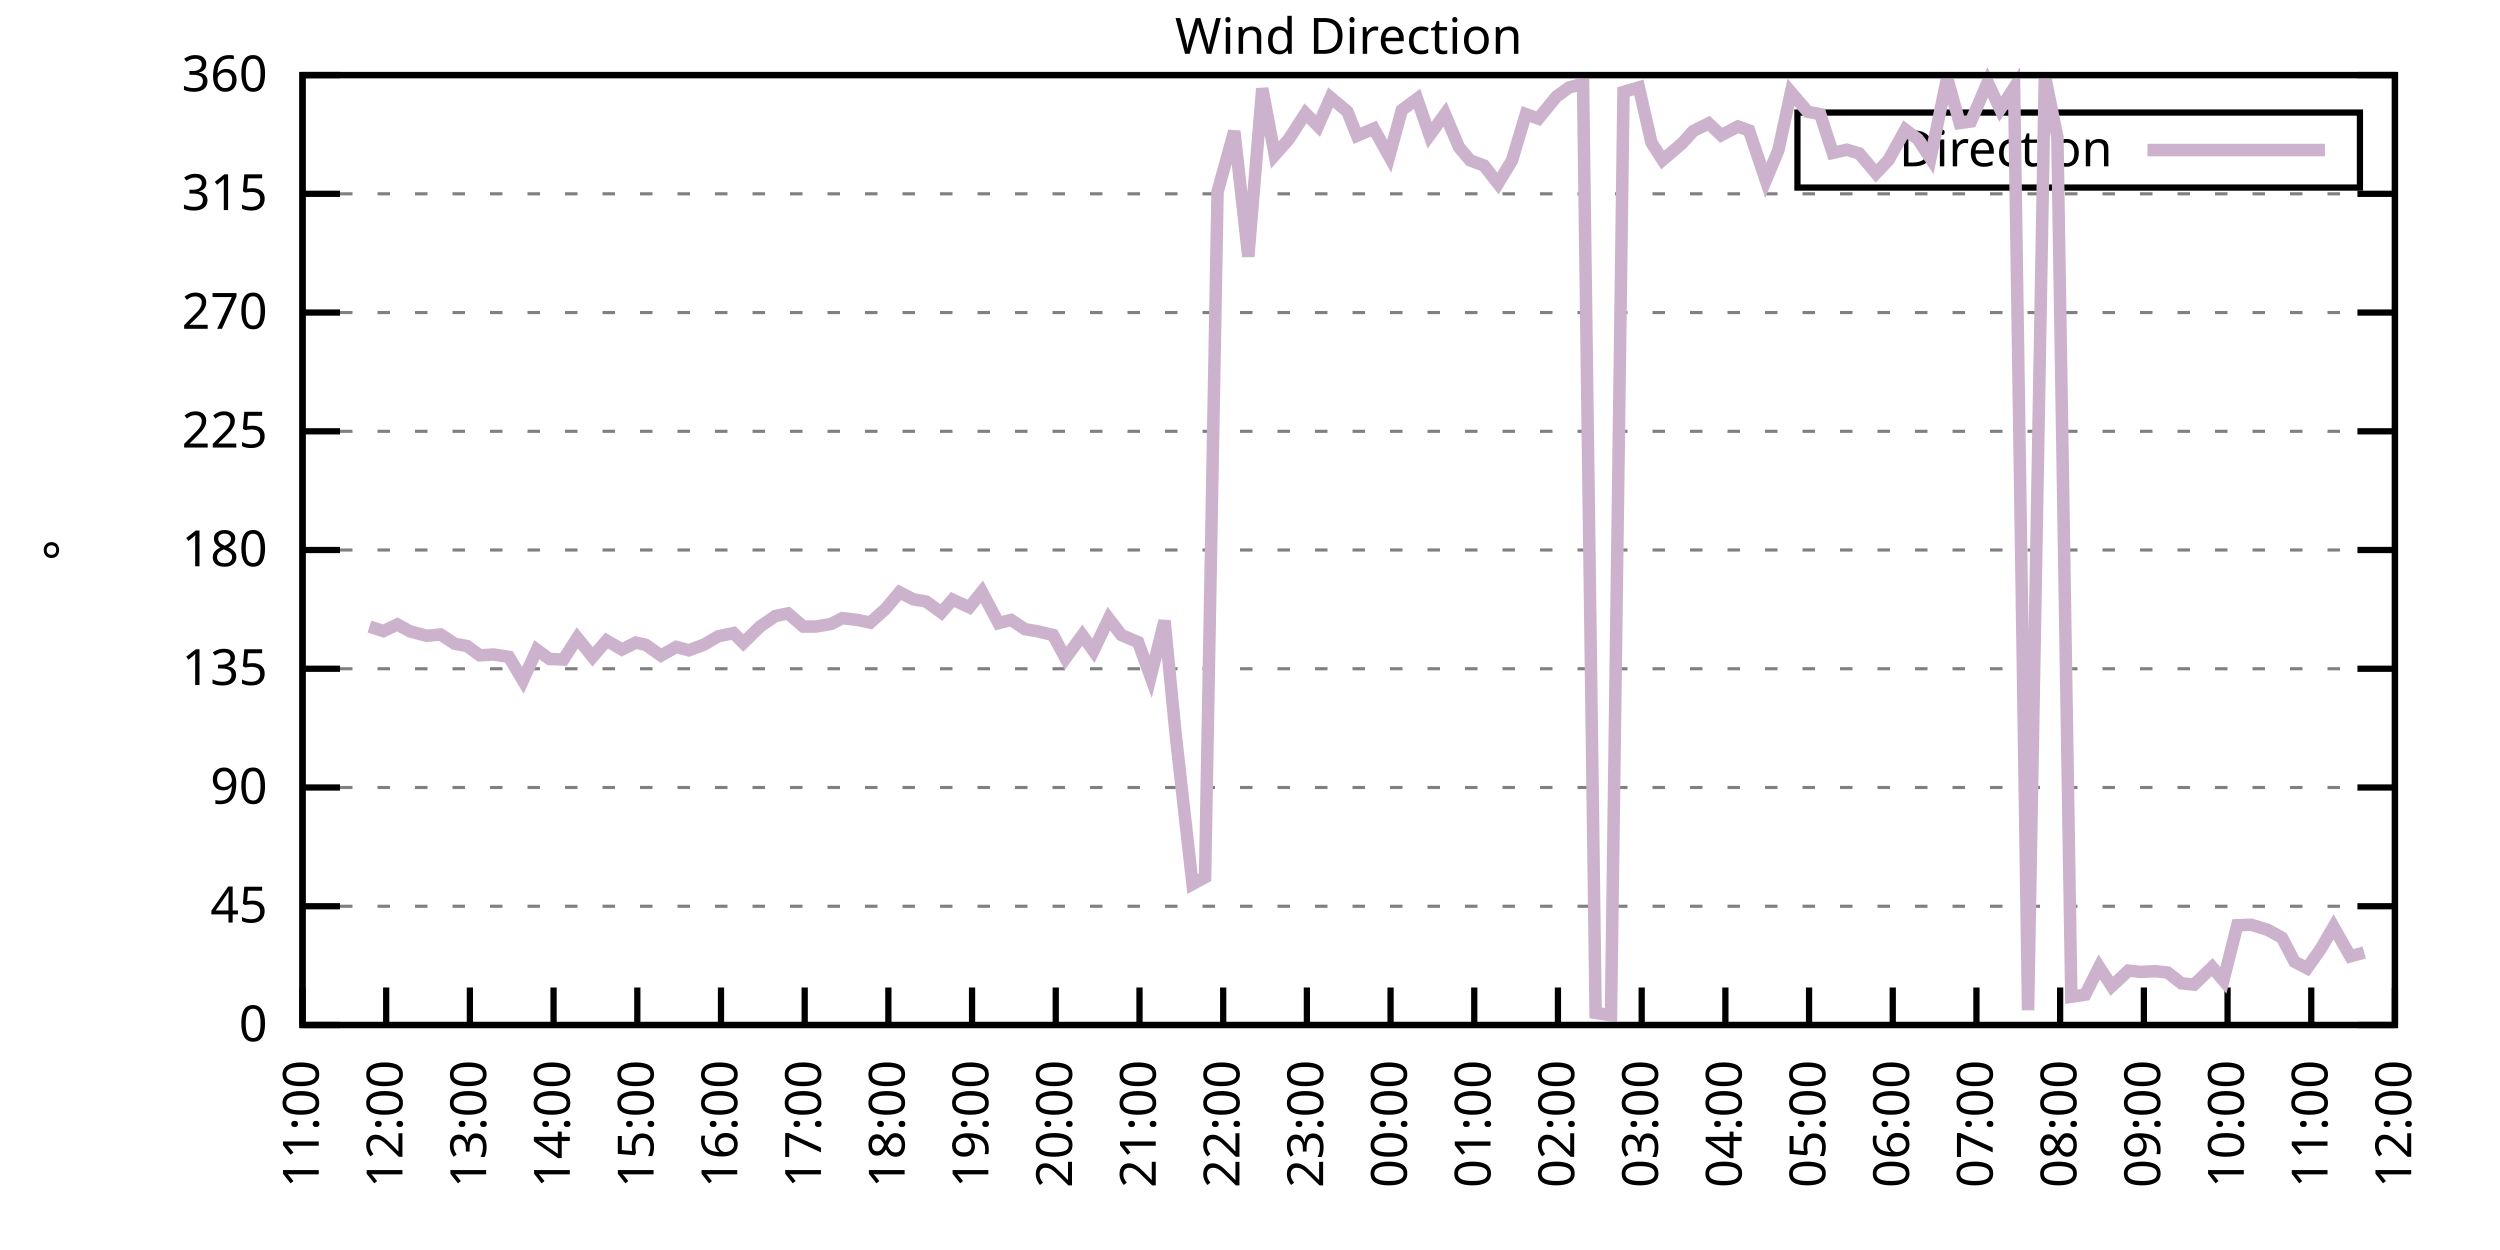
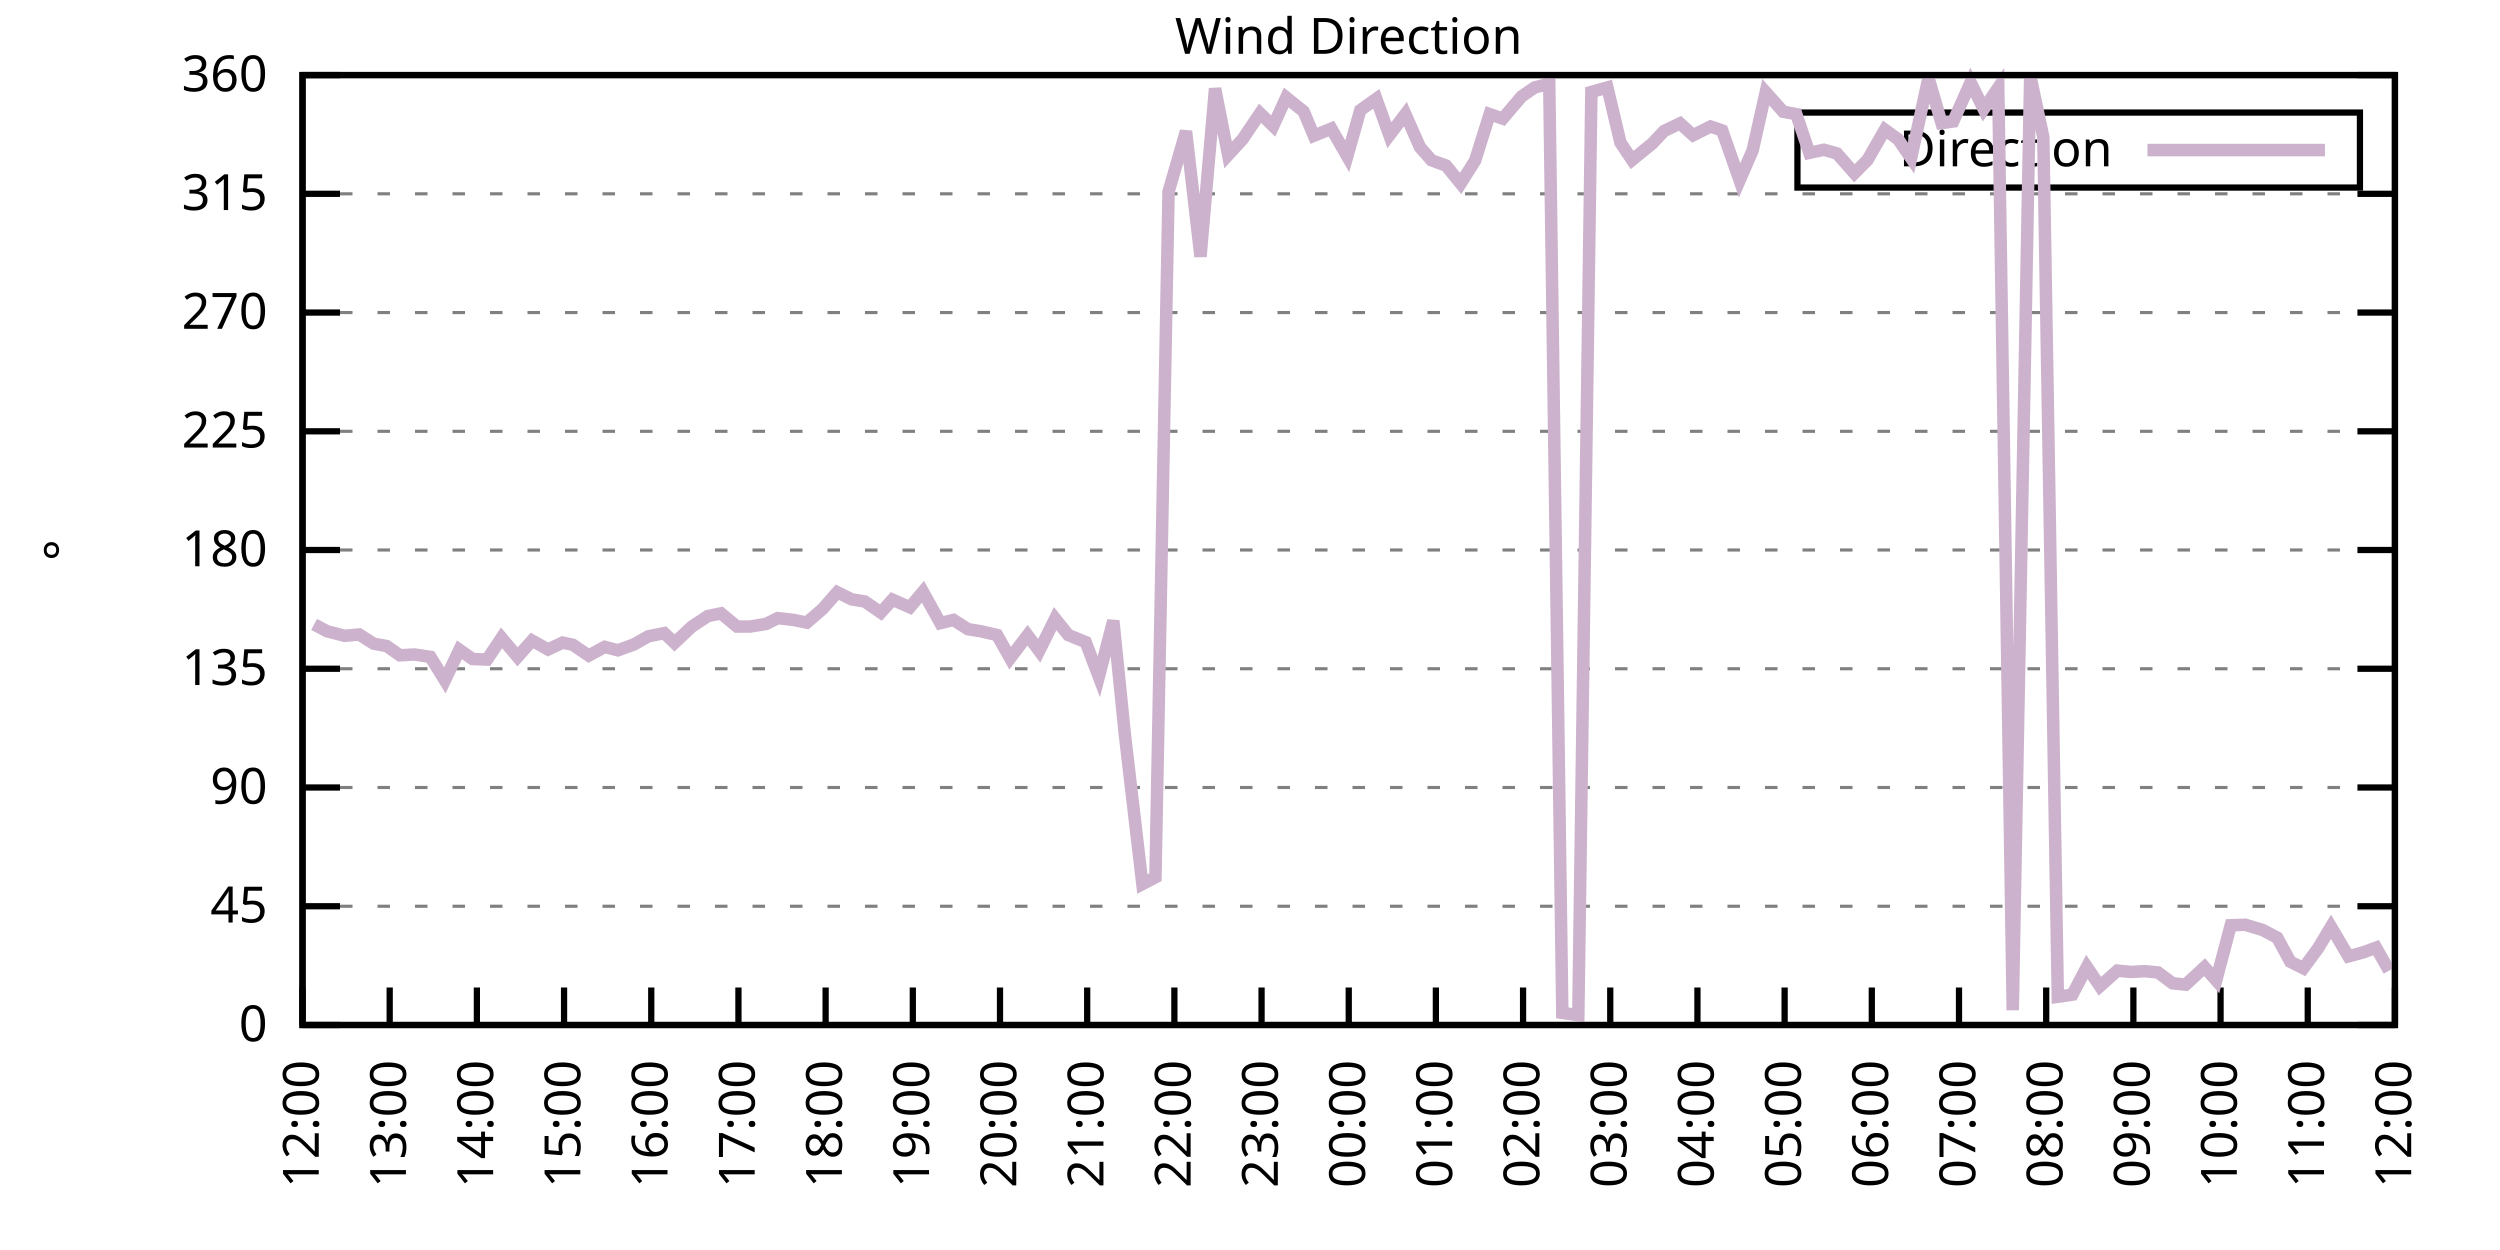
<svg xmlns="http://www.w3.org/2000/svg" xmlns:xlink="http://www.w3.org/1999/xlink" width="400" height="200" viewBox="0 0 400 200">
  <g id="gnuplot_canvas">
    <rect x="0" y="0" width="400" height="200" fill="none" />
    <defs>
      <circle id="gpDot" r="0.5" stroke-width="0.5" stroke="currentColor" />
      <path id="gpPt0" stroke-width="0.333" stroke="currentColor" d="M-1,0 h2 M0,-1 v2" />
      <path id="gpPt1" stroke-width="0.333" stroke="currentColor" d="M-1,-1 L1,1 M1,-1 L-1,1" />
      <path id="gpPt2" stroke-width="0.333" stroke="currentColor" d="M-1,0 L1,0 M0,-1 L0,1 M-1,-1 L1,1 M-1,1 L1,-1" />
      <rect id="gpPt3" stroke-width="0.333" stroke="currentColor" x="-1" y="-1" width="2" height="2" />
      <rect id="gpPt4" stroke-width="0.333" stroke="currentColor" fill="currentColor" x="-1" y="-1" width="2" height="2" />
      <circle id="gpPt5" stroke-width="0.333" stroke="currentColor" cx="0" cy="0" r="1" />
      <use xlink:href="#gpPt5" id="gpPt6" fill="currentColor" stroke="none" />
      <path id="gpPt7" stroke-width="0.333" stroke="currentColor" d="M0,-1.33 L-1.33,0.67 L1.33,0.67 z" />
      <use xlink:href="#gpPt7" id="gpPt8" fill="currentColor" stroke="none" />
      <use xlink:href="#gpPt7" id="gpPt9" stroke="currentColor" transform="rotate(180)" />
      <use xlink:href="#gpPt9" id="gpPt10" fill="currentColor" stroke="none" />
      <use xlink:href="#gpPt3" id="gpPt11" stroke="currentColor" transform="rotate(45)" />
      <use xlink:href="#gpPt11" id="gpPt12" fill="currentColor" stroke="none" />
      <path id="gpPt13" stroke-width="0.333" stroke="currentColor" d="M0,1.330 L1.265,0.411 L0.782,-1.067 L-0.782,-1.076 L-1.265,0.411 z" />
      <use xlink:href="#gpPt13" id="gpPt14" fill="currentColor" stroke="none" />
      <filter id="textbox" filterUnits="objectBoundingBox" x="0" y="0" height="1" width="1">
        <feFlood flood-color="white" flood-opacity="1" result="bgnd" />
        <feComposite in="SourceGraphic" in2="bgnd" operator="atop" />
      </filter>
      <filter id="greybox" filterUnits="objectBoundingBox" x="0" y="0" height="1" width="1">
        <feFlood flood-color="lightgrey" flood-opacity="1" result="grey" />
        <feComposite in="SourceGraphic" in2="grey" operator="atop" />
      </filter>
    </defs>
    <g fill="none" color="white" stroke="currentColor" stroke-width="1.00" stroke-linecap="butt" stroke-linejoin="miter">
</g>
    <g fill="none" color="black" stroke="currentColor" stroke-width="1.00" stroke-linecap="butt" stroke-linejoin="miter">
      <g stroke="none" shape-rendering="crispEdges">
        <polygon fill="rgb(255, 255, 255)" points="48.40,164.00 383.18,164.00 383.18,12.02 48.40,12.02 " />
      </g>
    </g>
    <g fill="none" color="black" stroke="currentColor" stroke-width="1.00" stroke-linecap="butt" stroke-linejoin="miter">
</g>
    <g fill="none" color="black" stroke="black" stroke-width="0.50" stroke-linecap="butt" stroke-linejoin="miter">
</g>
    <g fill="none" color="gray" stroke="currentColor" stroke-width="0.50" stroke-linecap="butt" stroke-linejoin="miter">
      <path stroke="gray" stroke-dasharray="2,4" class="gridline" d="M48.40,164.00 L383.19,164.00  " />
    </g>
    <g fill="none" color="gray" stroke="gray" stroke-width="1.00" stroke-linecap="butt" stroke-linejoin="miter">
</g>
    <g fill="none" color="black" stroke="currentColor" stroke-width="1.00" stroke-linecap="butt" stroke-linejoin="miter">
      <path stroke="black" d="M48.40,164.00 L54.40,164.00 M383.19,164.00 L377.19,164.00  " />
      <g transform="translate(42.80,166.60)" stroke="none" fill="black" font-family="Sans" font-size="8.00" text-anchor="end">
        <text>
          <tspan font-family="Sans"> 0</tspan>
        </text>
      </g>
    </g>
    <g fill="none" color="black" stroke="currentColor" stroke-width="1.00" stroke-linecap="butt" stroke-linejoin="miter">
</g>
    <g fill="none" color="black" stroke="black" stroke-width="0.50" stroke-linecap="butt" stroke-linejoin="miter">
</g>
    <g fill="none" color="gray" stroke="currentColor" stroke-width="0.50" stroke-linecap="butt" stroke-linejoin="miter">
      <path stroke="gray" stroke-dasharray="2,4" class="gridline" d="M48.40,145.00 L383.19,145.00  " />
    </g>
    <g fill="none" color="gray" stroke="gray" stroke-width="1.00" stroke-linecap="butt" stroke-linejoin="miter">
</g>
    <g fill="none" color="black" stroke="currentColor" stroke-width="1.00" stroke-linecap="butt" stroke-linejoin="miter">
      <path stroke="black" d="M48.40,145.00 L54.40,145.00 M383.19,145.00 L377.19,145.00  " />
      <g transform="translate(42.80,147.60)" stroke="none" fill="black" font-family="Sans" font-size="8.00" text-anchor="end">
        <text>
          <tspan font-family="Sans"> 45</tspan>
        </text>
      </g>
    </g>
    <g fill="none" color="black" stroke="currentColor" stroke-width="1.00" stroke-linecap="butt" stroke-linejoin="miter">
</g>
    <g fill="none" color="black" stroke="black" stroke-width="0.50" stroke-linecap="butt" stroke-linejoin="miter">
</g>
    <g fill="none" color="gray" stroke="currentColor" stroke-width="0.50" stroke-linecap="butt" stroke-linejoin="miter">
      <path stroke="gray" stroke-dasharray="2,4" class="gridline" d="M48.40,126.00 L383.19,126.00  " />
    </g>
    <g fill="none" color="gray" stroke="gray" stroke-width="1.00" stroke-linecap="butt" stroke-linejoin="miter">
</g>
    <g fill="none" color="black" stroke="currentColor" stroke-width="1.00" stroke-linecap="butt" stroke-linejoin="miter">
      <path stroke="black" d="M48.40,126.00 L54.40,126.00 M383.19,126.00 L377.19,126.00  " />
      <g transform="translate(42.80,128.60)" stroke="none" fill="black" font-family="Sans" font-size="8.00" text-anchor="end">
        <text>
          <tspan font-family="Sans"> 90</tspan>
        </text>
      </g>
    </g>
    <g fill="none" color="black" stroke="currentColor" stroke-width="1.00" stroke-linecap="butt" stroke-linejoin="miter">
</g>
    <g fill="none" color="black" stroke="black" stroke-width="0.50" stroke-linecap="butt" stroke-linejoin="miter">
</g>
    <g fill="none" color="gray" stroke="currentColor" stroke-width="0.50" stroke-linecap="butt" stroke-linejoin="miter">
      <path stroke="gray" stroke-dasharray="2,4" class="gridline" d="M48.40,107.00 L383.19,107.00  " />
    </g>
    <g fill="none" color="gray" stroke="gray" stroke-width="1.00" stroke-linecap="butt" stroke-linejoin="miter">
</g>
    <g fill="none" color="black" stroke="currentColor" stroke-width="1.00" stroke-linecap="butt" stroke-linejoin="miter">
      <path stroke="black" d="M48.40,107.00 L54.40,107.00 M383.19,107.00 L377.19,107.00  " />
      <g transform="translate(42.80,109.60)" stroke="none" fill="black" font-family="Sans" font-size="8.00" text-anchor="end">
        <text>
          <tspan font-family="Sans"> 135</tspan>
        </text>
      </g>
    </g>
    <g fill="none" color="black" stroke="currentColor" stroke-width="1.00" stroke-linecap="butt" stroke-linejoin="miter">
</g>
    <g fill="none" color="black" stroke="black" stroke-width="0.50" stroke-linecap="butt" stroke-linejoin="miter">
</g>
    <g fill="none" color="gray" stroke="currentColor" stroke-width="0.50" stroke-linecap="butt" stroke-linejoin="miter">
      <path stroke="gray" stroke-dasharray="2,4" class="gridline" d="M48.40,88.00 L383.19,88.00  " />
    </g>
    <g fill="none" color="gray" stroke="gray" stroke-width="1.00" stroke-linecap="butt" stroke-linejoin="miter">
</g>
    <g fill="none" color="black" stroke="currentColor" stroke-width="1.00" stroke-linecap="butt" stroke-linejoin="miter">
      <path stroke="black" d="M48.40,88.00 L54.40,88.00 M383.19,88.00 L377.19,88.00  " />
      <g transform="translate(42.80,90.60)" stroke="none" fill="black" font-family="Sans" font-size="8.00" text-anchor="end">
        <text>
          <tspan font-family="Sans"> 180</tspan>
        </text>
      </g>
    </g>
    <g fill="none" color="black" stroke="currentColor" stroke-width="1.00" stroke-linecap="butt" stroke-linejoin="miter">
</g>
    <g fill="none" color="black" stroke="black" stroke-width="0.50" stroke-linecap="butt" stroke-linejoin="miter">
</g>
    <g fill="none" color="gray" stroke="currentColor" stroke-width="0.50" stroke-linecap="butt" stroke-linejoin="miter">
      <path stroke="gray" stroke-dasharray="2,4" class="gridline" d="M48.40,69.01 L383.19,69.01  " />
    </g>
    <g fill="none" color="gray" stroke="gray" stroke-width="1.00" stroke-linecap="butt" stroke-linejoin="miter">
</g>
    <g fill="none" color="black" stroke="currentColor" stroke-width="1.00" stroke-linecap="butt" stroke-linejoin="miter">
      <path stroke="black" d="M48.40,69.01 L54.40,69.01 M383.19,69.01 L377.19,69.01  " />
      <g transform="translate(42.80,71.61)" stroke="none" fill="black" font-family="Sans" font-size="8.00" text-anchor="end">
        <text>
          <tspan font-family="Sans"> 225</tspan>
        </text>
      </g>
    </g>
    <g fill="none" color="black" stroke="currentColor" stroke-width="1.00" stroke-linecap="butt" stroke-linejoin="miter">
</g>
    <g fill="none" color="black" stroke="black" stroke-width="0.50" stroke-linecap="butt" stroke-linejoin="miter">
</g>
    <g fill="none" color="gray" stroke="currentColor" stroke-width="0.50" stroke-linecap="butt" stroke-linejoin="miter">
      <path stroke="gray" stroke-dasharray="2,4" class="gridline" d="M48.40,50.01 L383.19,50.01  " />
    </g>
    <g fill="none" color="gray" stroke="gray" stroke-width="1.00" stroke-linecap="butt" stroke-linejoin="miter">
</g>
    <g fill="none" color="black" stroke="currentColor" stroke-width="1.00" stroke-linecap="butt" stroke-linejoin="miter">
      <path stroke="black" d="M48.40,50.01 L54.40,50.01 M383.19,50.01 L377.19,50.01  " />
      <g transform="translate(42.80,52.61)" stroke="none" fill="black" font-family="Sans" font-size="8.00" text-anchor="end">
        <text>
          <tspan font-family="Sans"> 270</tspan>
        </text>
      </g>
    </g>
    <g fill="none" color="black" stroke="currentColor" stroke-width="1.00" stroke-linecap="butt" stroke-linejoin="miter">
</g>
    <g fill="none" color="black" stroke="black" stroke-width="0.50" stroke-linecap="butt" stroke-linejoin="miter">
</g>
    <g fill="none" color="gray" stroke="currentColor" stroke-width="0.50" stroke-linecap="butt" stroke-linejoin="miter">
      <path stroke="gray" stroke-dasharray="2,4" class="gridline" d="M48.40,31.01 L383.19,31.01  " />
    </g>
    <g fill="none" color="gray" stroke="gray" stroke-width="1.00" stroke-linecap="butt" stroke-linejoin="miter">
</g>
    <g fill="none" color="black" stroke="currentColor" stroke-width="1.00" stroke-linecap="butt" stroke-linejoin="miter">
      <path stroke="black" d="M48.40,31.01 L54.40,31.01 M383.19,31.01 L377.19,31.01  " />
      <g transform="translate(42.80,33.61)" stroke="none" fill="black" font-family="Sans" font-size="8.00" text-anchor="end">
        <text>
          <tspan font-family="Sans"> 315</tspan>
        </text>
      </g>
    </g>
    <g fill="none" color="black" stroke="currentColor" stroke-width="1.00" stroke-linecap="butt" stroke-linejoin="miter">
</g>
    <g fill="none" color="black" stroke="black" stroke-width="0.50" stroke-linecap="butt" stroke-linejoin="miter">
</g>
    <g fill="none" color="gray" stroke="currentColor" stroke-width="0.50" stroke-linecap="butt" stroke-linejoin="miter">
      <path stroke="gray" stroke-dasharray="2,4" class="gridline" d="M48.40,12.01 L383.19,12.01  " />
    </g>
    <g fill="none" color="gray" stroke="gray" stroke-width="1.00" stroke-linecap="butt" stroke-linejoin="miter">
</g>
    <g fill="none" color="black" stroke="currentColor" stroke-width="1.00" stroke-linecap="butt" stroke-linejoin="miter">
      <path stroke="black" d="M48.40,12.01 L54.40,12.01 M383.19,12.01 L377.19,12.01  " />
      <g transform="translate(42.80,14.61)" stroke="none" fill="black" font-family="Sans" font-size="8.00" text-anchor="end">
        <text>
          <tspan font-family="Sans"> 360</tspan>
        </text>
      </g>
    </g>
    <g fill="none" color="black" stroke="currentColor" stroke-width="1.00" stroke-linecap="butt" stroke-linejoin="miter">
      <path stroke="black" d="M48.40,164.00 L48.40,158.00  " />
      <g transform="translate(51.00,169.60) rotate(270.00)" stroke="none" fill="black" font-family="Sans" font-size="8.00" text-anchor="end">
        <text>
-           <tspan font-family="Sans">11:00</tspan>
-         </text>
-       </g>
-     </g>
-     <g fill="none" color="black" stroke="currentColor" stroke-width="1.00" stroke-linecap="butt" stroke-linejoin="miter">
-       <path stroke="black" d="M61.79,164.00 L61.79,158.00  " />
-       <g transform="translate(64.39,169.60) rotate(270.00)" stroke="none" fill="black" font-family="Sans" font-size="8.00" text-anchor="end">
-         <text>
          <tspan font-family="Sans">12:00</tspan>
        </text>
      </g>
    </g>
    <g fill="none" color="black" stroke="currentColor" stroke-width="1.00" stroke-linecap="butt" stroke-linejoin="miter">
-       <path stroke="black" d="M75.18,164.00 L75.18,158.00  " />
-       <g transform="translate(77.78,169.60) rotate(270.00)" stroke="none" fill="black" font-family="Sans" font-size="8.00" text-anchor="end">
+       <path stroke="black" d="M62.35,164.00 L62.35,158.00  " />
+       <g transform="translate(64.95,169.60) rotate(270.00)" stroke="none" fill="black" font-family="Sans" font-size="8.00" text-anchor="end">
        <text>
          <tspan font-family="Sans">13:00</tspan>
        </text>
      </g>
    </g>
    <g fill="none" color="black" stroke="currentColor" stroke-width="1.00" stroke-linecap="butt" stroke-linejoin="miter">
-       <path stroke="black" d="M88.57,164.00 L88.57,158.00  " />
-       <g transform="translate(91.17,169.60) rotate(270.00)" stroke="none" fill="black" font-family="Sans" font-size="8.00" text-anchor="end">
+       <path stroke="black" d="M76.30,164.00 L76.30,158.00  " />
+       <g transform="translate(78.90,169.60) rotate(270.00)" stroke="none" fill="black" font-family="Sans" font-size="8.00" text-anchor="end">
        <text>
          <tspan font-family="Sans">14:00</tspan>
        </text>
      </g>
    </g>
    <g fill="none" color="black" stroke="currentColor" stroke-width="1.00" stroke-linecap="butt" stroke-linejoin="miter">
-       <path stroke="black" d="M101.97,164.00 L101.97,158.00  " />
-       <g transform="translate(104.57,169.60) rotate(270.00)" stroke="none" fill="black" font-family="Sans" font-size="8.00" text-anchor="end">
+       <path stroke="black" d="M90.25,164.00 L90.25,158.00  " />
+       <g transform="translate(92.85,169.60) rotate(270.00)" stroke="none" fill="black" font-family="Sans" font-size="8.00" text-anchor="end">
        <text>
          <tspan font-family="Sans">15:00</tspan>
        </text>
      </g>
    </g>
    <g fill="none" color="black" stroke="currentColor" stroke-width="1.00" stroke-linecap="butt" stroke-linejoin="miter">
-       <path stroke="black" d="M115.36,164.00 L115.36,158.00  " />
-       <g transform="translate(117.96,169.60) rotate(270.00)" stroke="none" fill="black" font-family="Sans" font-size="8.00" text-anchor="end">
+       <path stroke="black" d="M104.20,164.00 L104.20,158.00  " />
+       <g transform="translate(106.80,169.60) rotate(270.00)" stroke="none" fill="black" font-family="Sans" font-size="8.00" text-anchor="end">
        <text>
          <tspan font-family="Sans">16:00</tspan>
        </text>
      </g>
    </g>
    <g fill="none" color="black" stroke="currentColor" stroke-width="1.00" stroke-linecap="butt" stroke-linejoin="miter">
-       <path stroke="black" d="M128.75,164.00 L128.75,158.00  " />
-       <g transform="translate(131.35,169.60) rotate(270.00)" stroke="none" fill="black" font-family="Sans" font-size="8.00" text-anchor="end">
+       <path stroke="black" d="M118.15,164.00 L118.15,158.00  " />
+       <g transform="translate(120.75,169.60) rotate(270.00)" stroke="none" fill="black" font-family="Sans" font-size="8.00" text-anchor="end">
        <text>
          <tspan font-family="Sans">17:00</tspan>
        </text>
      </g>
    </g>
    <g fill="none" color="black" stroke="currentColor" stroke-width="1.00" stroke-linecap="butt" stroke-linejoin="miter">
-       <path stroke="black" d="M142.14,164.00 L142.14,158.00  " />
-       <g transform="translate(144.74,169.60) rotate(270.00)" stroke="none" fill="black" font-family="Sans" font-size="8.00" text-anchor="end">
+       <path stroke="black" d="M132.10,164.00 L132.10,158.00  " />
+       <g transform="translate(134.70,169.60) rotate(270.00)" stroke="none" fill="black" font-family="Sans" font-size="8.00" text-anchor="end">
        <text>
          <tspan font-family="Sans">18:00</tspan>
        </text>
      </g>
    </g>
    <g fill="none" color="black" stroke="currentColor" stroke-width="1.00" stroke-linecap="butt" stroke-linejoin="miter">
-       <path stroke="black" d="M155.53,164.00 L155.53,158.00  " />
-       <g transform="translate(158.13,169.60) rotate(270.00)" stroke="none" fill="black" font-family="Sans" font-size="8.00" text-anchor="end">
+       <path stroke="black" d="M146.05,164.00 L146.05,158.00  " />
+       <g transform="translate(148.65,169.60) rotate(270.00)" stroke="none" fill="black" font-family="Sans" font-size="8.00" text-anchor="end">
        <text>
          <tspan font-family="Sans">19:00</tspan>
        </text>
      </g>
    </g>
    <g fill="none" color="black" stroke="currentColor" stroke-width="1.00" stroke-linecap="butt" stroke-linejoin="miter">
-       <path stroke="black" d="M168.92,164.00 L168.92,158.00  " />
-       <g transform="translate(171.52,169.60) rotate(270.00)" stroke="none" fill="black" font-family="Sans" font-size="8.00" text-anchor="end">
+       <path stroke="black" d="M160.00,164.00 L160.00,158.00  " />
+       <g transform="translate(162.60,169.60) rotate(270.00)" stroke="none" fill="black" font-family="Sans" font-size="8.00" text-anchor="end">
        <text>
          <tspan font-family="Sans">20:00</tspan>
        </text>
      </g>
    </g>
    <g fill="none" color="black" stroke="currentColor" stroke-width="1.00" stroke-linecap="butt" stroke-linejoin="miter">
-       <path stroke="black" d="M182.32,164.00 L182.32,158.00  " />
-       <g transform="translate(184.92,169.60) rotate(270.00)" stroke="none" fill="black" font-family="Sans" font-size="8.00" text-anchor="end">
+       <path stroke="black" d="M173.95,164.00 L173.95,158.00  " />
+       <g transform="translate(176.55,169.60) rotate(270.00)" stroke="none" fill="black" font-family="Sans" font-size="8.00" text-anchor="end">
        <text>
          <tspan font-family="Sans">21:00</tspan>
        </text>
      </g>
    </g>
    <g fill="none" color="black" stroke="currentColor" stroke-width="1.00" stroke-linecap="butt" stroke-linejoin="miter">
-       <path stroke="black" d="M195.71,164.00 L195.71,158.00  " />
-       <g transform="translate(198.31,169.60) rotate(270.00)" stroke="none" fill="black" font-family="Sans" font-size="8.00" text-anchor="end">
+       <path stroke="black" d="M187.90,164.00 L187.90,158.00  " />
+       <g transform="translate(190.50,169.60) rotate(270.00)" stroke="none" fill="black" font-family="Sans" font-size="8.00" text-anchor="end">
        <text>
          <tspan font-family="Sans">22:00</tspan>
        </text>
      </g>
    </g>
    <g fill="none" color="black" stroke="currentColor" stroke-width="1.00" stroke-linecap="butt" stroke-linejoin="miter">
-       <path stroke="black" d="M209.10,164.00 L209.10,158.00  " />
-       <g transform="translate(211.70,169.60) rotate(270.00)" stroke="none" fill="black" font-family="Sans" font-size="8.00" text-anchor="end">
+       <path stroke="black" d="M201.85,164.00 L201.85,158.00  " />
+       <g transform="translate(204.45,169.60) rotate(270.00)" stroke="none" fill="black" font-family="Sans" font-size="8.00" text-anchor="end">
        <text>
          <tspan font-family="Sans">23:00</tspan>
        </text>
      </g>
    </g>
    <g fill="none" color="black" stroke="currentColor" stroke-width="1.00" stroke-linecap="butt" stroke-linejoin="miter">
-       <path stroke="black" d="M222.49,164.00 L222.49,158.00  " />
-       <g transform="translate(225.09,169.60) rotate(270.00)" stroke="none" fill="black" font-family="Sans" font-size="8.00" text-anchor="end">
+       <path stroke="black" d="M215.80,164.00 L215.80,158.00  " />
+       <g transform="translate(218.40,169.60) rotate(270.00)" stroke="none" fill="black" font-family="Sans" font-size="8.00" text-anchor="end">
        <text>
          <tspan font-family="Sans">00:00</tspan>
        </text>
      </g>
    </g>
    <g fill="none" color="black" stroke="currentColor" stroke-width="1.00" stroke-linecap="butt" stroke-linejoin="miter">
-       <path stroke="black" d="M235.88,164.00 L235.88,158.00  " />
-       <g transform="translate(238.48,169.60) rotate(270.00)" stroke="none" fill="black" font-family="Sans" font-size="8.00" text-anchor="end">
+       <path stroke="black" d="M229.74,164.00 L229.74,158.00  " />
+       <g transform="translate(232.34,169.60) rotate(270.00)" stroke="none" fill="black" font-family="Sans" font-size="8.00" text-anchor="end">
        <text>
          <tspan font-family="Sans">01:00</tspan>
        </text>
      </g>
    </g>
    <g fill="none" color="black" stroke="currentColor" stroke-width="1.00" stroke-linecap="butt" stroke-linejoin="miter">
-       <path stroke="black" d="M249.27,164.00 L249.27,158.00  " />
-       <g transform="translate(251.87,169.60) rotate(270.00)" stroke="none" fill="black" font-family="Sans" font-size="8.00" text-anchor="end">
+       <path stroke="black" d="M243.69,164.00 L243.69,158.00  " />
+       <g transform="translate(246.29,169.60) rotate(270.00)" stroke="none" fill="black" font-family="Sans" font-size="8.00" text-anchor="end">
        <text>
          <tspan font-family="Sans">02:00</tspan>
        </text>
      </g>
    </g>
    <g fill="none" color="black" stroke="currentColor" stroke-width="1.00" stroke-linecap="butt" stroke-linejoin="miter">
-       <path stroke="black" d="M262.67,164.00 L262.67,158.00  " />
-       <g transform="translate(265.27,169.60) rotate(270.00)" stroke="none" fill="black" font-family="Sans" font-size="8.00" text-anchor="end">
+       <path stroke="black" d="M257.64,164.00 L257.64,158.00  " />
+       <g transform="translate(260.24,169.60) rotate(270.00)" stroke="none" fill="black" font-family="Sans" font-size="8.00" text-anchor="end">
        <text>
          <tspan font-family="Sans">03:00</tspan>
        </text>
      </g>
    </g>
    <g fill="none" color="black" stroke="currentColor" stroke-width="1.00" stroke-linecap="butt" stroke-linejoin="miter">
-       <path stroke="black" d="M276.06,164.00 L276.06,158.00  " />
-       <g transform="translate(278.66,169.60) rotate(270.00)" stroke="none" fill="black" font-family="Sans" font-size="8.00" text-anchor="end">
+       <path stroke="black" d="M271.59,164.00 L271.59,158.00  " />
+       <g transform="translate(274.19,169.60) rotate(270.00)" stroke="none" fill="black" font-family="Sans" font-size="8.00" text-anchor="end">
        <text>
          <tspan font-family="Sans">04:00</tspan>
        </text>
      </g>
    </g>
    <g fill="none" color="black" stroke="currentColor" stroke-width="1.00" stroke-linecap="butt" stroke-linejoin="miter">
-       <path stroke="black" d="M289.45,164.00 L289.45,158.00  " />
-       <g transform="translate(292.05,169.60) rotate(270.00)" stroke="none" fill="black" font-family="Sans" font-size="8.00" text-anchor="end">
+       <path stroke="black" d="M285.54,164.00 L285.54,158.00  " />
+       <g transform="translate(288.14,169.60) rotate(270.00)" stroke="none" fill="black" font-family="Sans" font-size="8.00" text-anchor="end">
        <text>
          <tspan font-family="Sans">05:00</tspan>
        </text>
      </g>
    </g>
    <g fill="none" color="black" stroke="currentColor" stroke-width="1.00" stroke-linecap="butt" stroke-linejoin="miter">
-       <path stroke="black" d="M302.84,164.00 L302.84,158.00  " />
-       <g transform="translate(305.44,169.60) rotate(270.00)" stroke="none" fill="black" font-family="Sans" font-size="8.00" text-anchor="end">
+       <path stroke="black" d="M299.49,164.00 L299.49,158.00  " />
+       <g transform="translate(302.09,169.60) rotate(270.00)" stroke="none" fill="black" font-family="Sans" font-size="8.00" text-anchor="end">
        <text>
          <tspan font-family="Sans">06:00</tspan>
        </text>
      </g>
    </g>
    <g fill="none" color="black" stroke="currentColor" stroke-width="1.00" stroke-linecap="butt" stroke-linejoin="miter">
-       <path stroke="black" d="M316.23,164.00 L316.23,158.00  " />
-       <g transform="translate(318.83,169.60) rotate(270.00)" stroke="none" fill="black" font-family="Sans" font-size="8.00" text-anchor="end">
+       <path stroke="black" d="M313.44,164.00 L313.44,158.00  " />
+       <g transform="translate(316.04,169.60) rotate(270.00)" stroke="none" fill="black" font-family="Sans" font-size="8.00" text-anchor="end">
        <text>
          <tspan font-family="Sans">07:00</tspan>
        </text>
      </g>
    </g>
    <g fill="none" color="black" stroke="currentColor" stroke-width="1.00" stroke-linecap="butt" stroke-linejoin="miter">
-       <path stroke="black" d="M329.62,164.00 L329.62,158.00  " />
-       <g transform="translate(332.22,169.60) rotate(270.00)" stroke="none" fill="black" font-family="Sans" font-size="8.00" text-anchor="end">
+       <path stroke="black" d="M327.39,164.00 L327.39,158.00  " />
+       <g transform="translate(329.99,169.60) rotate(270.00)" stroke="none" fill="black" font-family="Sans" font-size="8.00" text-anchor="end">
        <text>
          <tspan font-family="Sans">08:00</tspan>
        </text>
      </g>
    </g>
    <g fill="none" color="black" stroke="currentColor" stroke-width="1.00" stroke-linecap="butt" stroke-linejoin="miter">
-       <path stroke="black" d="M343.02,164.00 L343.02,158.00  " />
-       <g transform="translate(345.62,169.60) rotate(270.00)" stroke="none" fill="black" font-family="Sans" font-size="8.00" text-anchor="end">
+       <path stroke="black" d="M341.34,164.00 L341.34,158.00  " />
+       <g transform="translate(343.94,169.60) rotate(270.00)" stroke="none" fill="black" font-family="Sans" font-size="8.00" text-anchor="end">
        <text>
          <tspan font-family="Sans">09:00</tspan>
        </text>
      </g>
    </g>
    <g fill="none" color="black" stroke="currentColor" stroke-width="1.00" stroke-linecap="butt" stroke-linejoin="miter">
-       <path stroke="black" d="M356.41,164.00 L356.41,158.00  " />
-       <g transform="translate(359.01,169.60) rotate(270.00)" stroke="none" fill="black" font-family="Sans" font-size="8.00" text-anchor="end">
+       <path stroke="black" d="M355.29,164.00 L355.29,158.00  " />
+       <g transform="translate(357.89,169.60) rotate(270.00)" stroke="none" fill="black" font-family="Sans" font-size="8.00" text-anchor="end">
        <text>
          <tspan font-family="Sans">10:00</tspan>
        </text>
      </g>
    </g>
    <g fill="none" color="black" stroke="currentColor" stroke-width="1.00" stroke-linecap="butt" stroke-linejoin="miter">
-       <path stroke="black" d="M369.80,164.00 L369.80,158.00  " />
-       <g transform="translate(372.40,169.60) rotate(270.00)" stroke="none" fill="black" font-family="Sans" font-size="8.00" text-anchor="end">
+       <path stroke="black" d="M369.24,164.00 L369.24,158.00  " />
+       <g transform="translate(371.84,169.60) rotate(270.00)" stroke="none" fill="black" font-family="Sans" font-size="8.00" text-anchor="end">
        <text>
          <tspan font-family="Sans">11:00</tspan>
        </text>
      </g>
    </g>
    <g fill="none" color="black" stroke="currentColor" stroke-width="1.00" stroke-linecap="butt" stroke-linejoin="miter">
      <path stroke="black" d="M383.19,164.00 L383.19,158.00  " />
      <g transform="translate(385.79,169.60) rotate(270.00)" stroke="none" fill="black" font-family="Sans" font-size="8.00" text-anchor="end">
        <text>
          <tspan font-family="Sans">12:00</tspan>
        </text>
      </g>
    </g>
    <g fill="none" color="black" stroke="currentColor" stroke-width="1.00" stroke-linecap="butt" stroke-linejoin="miter">
</g>
    <g fill="none" color="black" stroke="currentColor" stroke-width="1.00" stroke-linecap="butt" stroke-linejoin="miter">
      <path stroke="black" d="M48.40,12.01 L48.40,164.00 L383.19,164.00 L383.19,12.01 L48.40,12.01 Z  " />
    </g>
    <g fill="none" color="black" stroke="currentColor" stroke-width="1.00" stroke-linecap="butt" stroke-linejoin="miter">
</g>
    <g fill="none" color="black" stroke="currentColor" stroke-width="1.00" stroke-linecap="butt" stroke-linejoin="miter">
      <path stroke="black" d="M287.59,30.01 L287.59,18.01 L377.59,18.01 L377.59,30.01 L287.59,30.01 Z  " />
    </g>
    <g id="Wind_direction_plot_1">
      <g fill="none" color="white" stroke="black" stroke-width="2.00" stroke-linecap="butt" stroke-linejoin="miter">
</g>
      <g fill="none" color="black" stroke="currentColor" stroke-width="2.00" stroke-linecap="butt" stroke-linejoin="miter">
        <g transform="translate(337.99,26.61)" stroke="none" fill="black" font-family="Sans" font-size="8.00" text-anchor="end">
          <text>
            <tspan font-family="Sans">Direction</tspan>
          </text>
        </g>
      </g>
      <g fill="none" color="black" stroke="currentColor" stroke-width="2.00" stroke-linecap="butt" stroke-linejoin="miter">
-         <path stroke="rgb(204, 178, 204)" d="M343.59,24.01 L371.99,24.01 M59.11,100.25 L61.35,100.97 L63.58,99.91 L65.59,101.01 L68.26,101.73 L70.50,101.52   L72.73,102.99 L74.74,103.37 L76.75,104.85 L78.98,104.72 L81.43,105.10 L83.66,108.86 L85.90,103.96 L87.91,105.44   L90.14,105.53 L92.37,102.06 L94.82,105.10 L97.06,102.49 L99.51,103.92 L101.74,102.82 L103.31,103.16 L105.76,104.89   L108.22,103.50 L110.22,104.05 L112.68,103.12 L114.91,101.81 L117.37,101.30 L118.93,102.87 L121.61,100.25 L124.06,98.56   L126.07,98.14 L128.53,100.25 L130.54,100.25 L132.99,99.83 L134.78,98.90 L137.23,99.19 L139.24,99.62 L141.69,97.42   L143.93,94.76 L146.16,95.90 L148.17,96.24 L150.62,98.01 L152.41,95.94 L155.09,97.17 L157.10,94.68 L159.77,99.70   L161.78,99.19 L164.01,100.67 L166.02,101.01 L168.48,101.60 L170.49,105.31 L173.17,101.64 L174.95,104.13 L177.41,98.98   L179.41,101.60 L182.09,102.74 L184.10,108.27 L186.33,99.32 L188.12,117.64 L190.80,141.45 L192.81,140.36 L194.81,30.67   L197.49,21.00 L199.73,41.06 L201.96,14.16 L203.97,24.80 L206.20,22.27 L208.88,18.13 L210.88,20.16 L212.89,15.60   L215.57,17.84 L217.13,21.72 L219.81,20.58 L222.27,25.01 L224.28,17.63 L226.73,15.81 L228.74,21.64 L231.20,18.26   L233.43,23.54 L235.21,25.65 L237.44,26.49 L239.68,29.36 L241.91,25.69 L244.14,18.26 L246.15,18.98 L249.05,15.43   L251.06,13.99 L253.29,13.40 L255.30,162.06 L257.76,162.44 L259.76,14.71 L262.22,13.99 L264.23,22.82 L266.01,25.60   L269.14,22.94 L270.92,20.96 L273.38,19.74 L275.39,21.64 L278.07,20.24 L279.85,20.88 L282.53,28.86 L284.54,24.04   L286.55,14.75 L289.23,17.88 L291.23,18.26 L293.24,24.46 L295.48,23.96 L297.48,24.55 L300.16,27.72 L302.17,25.60   L304.85,20.75 L306.86,22.27 L308.87,25.31 L311.54,12.47 L313.55,19.69 L315.34,19.44 L318.02,13.19 L320.03,17.46   L322.26,14.04 L324.49,161.64 L327.17,12.09 L329.18,21.93 L331.41,159.48 L333.64,159.14 L335.87,154.71 L337.88,157.79   L340.56,155.30 L342.57,155.51 L344.80,155.39 L346.81,155.60 L349.04,157.33 L351.05,157.54 L353.95,154.75 L355.74,156.86   L357.97,148.04 L360.20,147.96 L362.88,148.80 L365.11,150.03 L367.12,153.87 L369.13,154.92 L371.36,151.76 L373.37,148.29   L376.05,153.02 L378.28,152.39  " />
+         <path stroke="rgb(204, 178, 204)" d="M343.59,24.01 L371.99,24.01 M50.26,99.91 L52.35,101.01 L55.14,101.73 L57.47,101.52 L59.79,102.99 L61.88,103.37   L63.98,104.85 L66.30,104.72 L68.86,105.10 L71.18,108.86 L73.51,103.96 L75.60,105.44 L77.93,105.53 L80.25,102.06   L82.81,105.10 L85.13,102.49 L87.69,103.92 L90.02,102.82 L91.64,103.16 L94.20,104.89 L96.76,103.50 L98.85,104.05   L101.41,103.12 L103.73,101.81 L106.29,101.30 L107.92,102.87 L110.71,100.25 L113.27,98.56 L115.36,98.14 L117.92,100.25   L120.01,100.25 L122.57,99.83 L124.43,98.90 L126.98,99.19 L129.08,99.62 L131.63,97.42 L133.96,94.76 L136.28,95.90   L138.37,96.24 L140.93,98.01 L142.79,95.94 L145.58,97.17 L147.67,94.68 L150.46,99.70 L152.56,99.19 L154.88,100.67   L156.97,101.01 L159.53,101.60 L161.62,105.31 L164.41,101.64 L166.27,104.13 L168.83,98.98 L170.92,101.60 L173.71,102.74   L175.81,108.27 L178.13,99.32 L179.99,117.64 L182.78,141.45 L184.87,140.36 L186.97,30.67 L189.76,21.00 L192.08,41.06   L194.41,14.16 L196.50,24.80 L198.82,22.27 L201.61,18.13 L203.71,20.16 L205.80,15.60 L208.59,17.84 L210.22,21.72   L213.01,20.58 L215.56,25.01 L217.65,17.63 L220.21,15.81 L222.30,21.64 L224.86,18.26 L227.19,23.54 L229.05,25.65   L231.37,26.49 L233.70,29.36 L236.02,25.69 L238.35,18.26 L240.44,18.98 L243.46,15.43 L245.55,13.99 L247.88,13.40   L249.97,162.06 L252.53,162.44 L254.62,14.71 L257.18,13.99 L259.27,22.82 L261.13,25.60 L264.39,22.94 L266.25,20.96   L268.80,19.74 L270.90,21.64 L273.69,20.24 L275.55,20.88 L278.34,28.86 L280.43,24.04 L282.52,14.75 L285.31,17.88   L287.40,18.26 L289.50,24.46 L291.82,23.96 L293.91,24.55 L296.70,27.72 L298.80,25.60 L301.58,20.75 L303.68,22.27   L305.77,25.31 L308.56,12.47 L310.65,19.69 L312.51,19.44 L315.30,13.19 L317.39,17.46 L319.72,14.04 L322.04,161.64   L324.83,12.09 L326.93,21.93 L329.25,159.48 L331.58,159.14 L333.90,154.71 L335.99,157.79 L338.78,155.30 L340.88,155.51   L343.20,155.39 L345.29,155.60 L347.62,157.33 L349.71,157.54 L352.73,154.75 L354.59,156.86 L356.92,148.04 L359.24,147.96   L362.03,148.80 L364.36,150.03 L366.45,153.87 L368.54,154.92 L370.87,151.76 L372.96,148.29 L375.75,153.02 L378.08,152.39   L380.17,151.63 L382.26,155.30  " />
      </g>
    </g>
    <g fill="none" color="black" stroke="currentColor" stroke-width="2.00" stroke-linecap="butt" stroke-linejoin="miter">
</g>
    <g fill="none" color="black" stroke="black" stroke-width="1.00" stroke-linecap="butt" stroke-linejoin="miter">
</g>
    <g fill="none" color="black" stroke="currentColor" stroke-width="1.00" stroke-linecap="butt" stroke-linejoin="miter">
      <path stroke="black" d="M48.40,12.01 L48.40,164.00 L383.19,164.00 L383.19,12.01 L48.40,12.01 Z  " />
      <g transform="translate(12.80,88.01) rotate(270.00)" stroke="none" fill="black" font-family="Sans" font-size="8.00" text-anchor="middle">
        <text>
          <tspan font-family="Sans">°</tspan>
        </text>
      </g>
    </g>
    <g fill="none" color="black" stroke="currentColor" stroke-width="1.00" stroke-linecap="butt" stroke-linejoin="miter">
</g>
    <g fill="none" color="black" stroke="currentColor" stroke-width="1.00" stroke-linecap="butt" stroke-linejoin="miter">
      <g transform="translate(215.79,8.61)" stroke="none" fill="black" font-family="Sans" font-size="8.00" text-anchor="middle">
        <text>
          <tspan font-family="Sans">Wind Direction</tspan>
        </text>
      </g>
    </g>
    <g fill="none" color="black" stroke="currentColor" stroke-width="1.00" stroke-linecap="butt" stroke-linejoin="miter">
</g>
  </g>
</svg>
